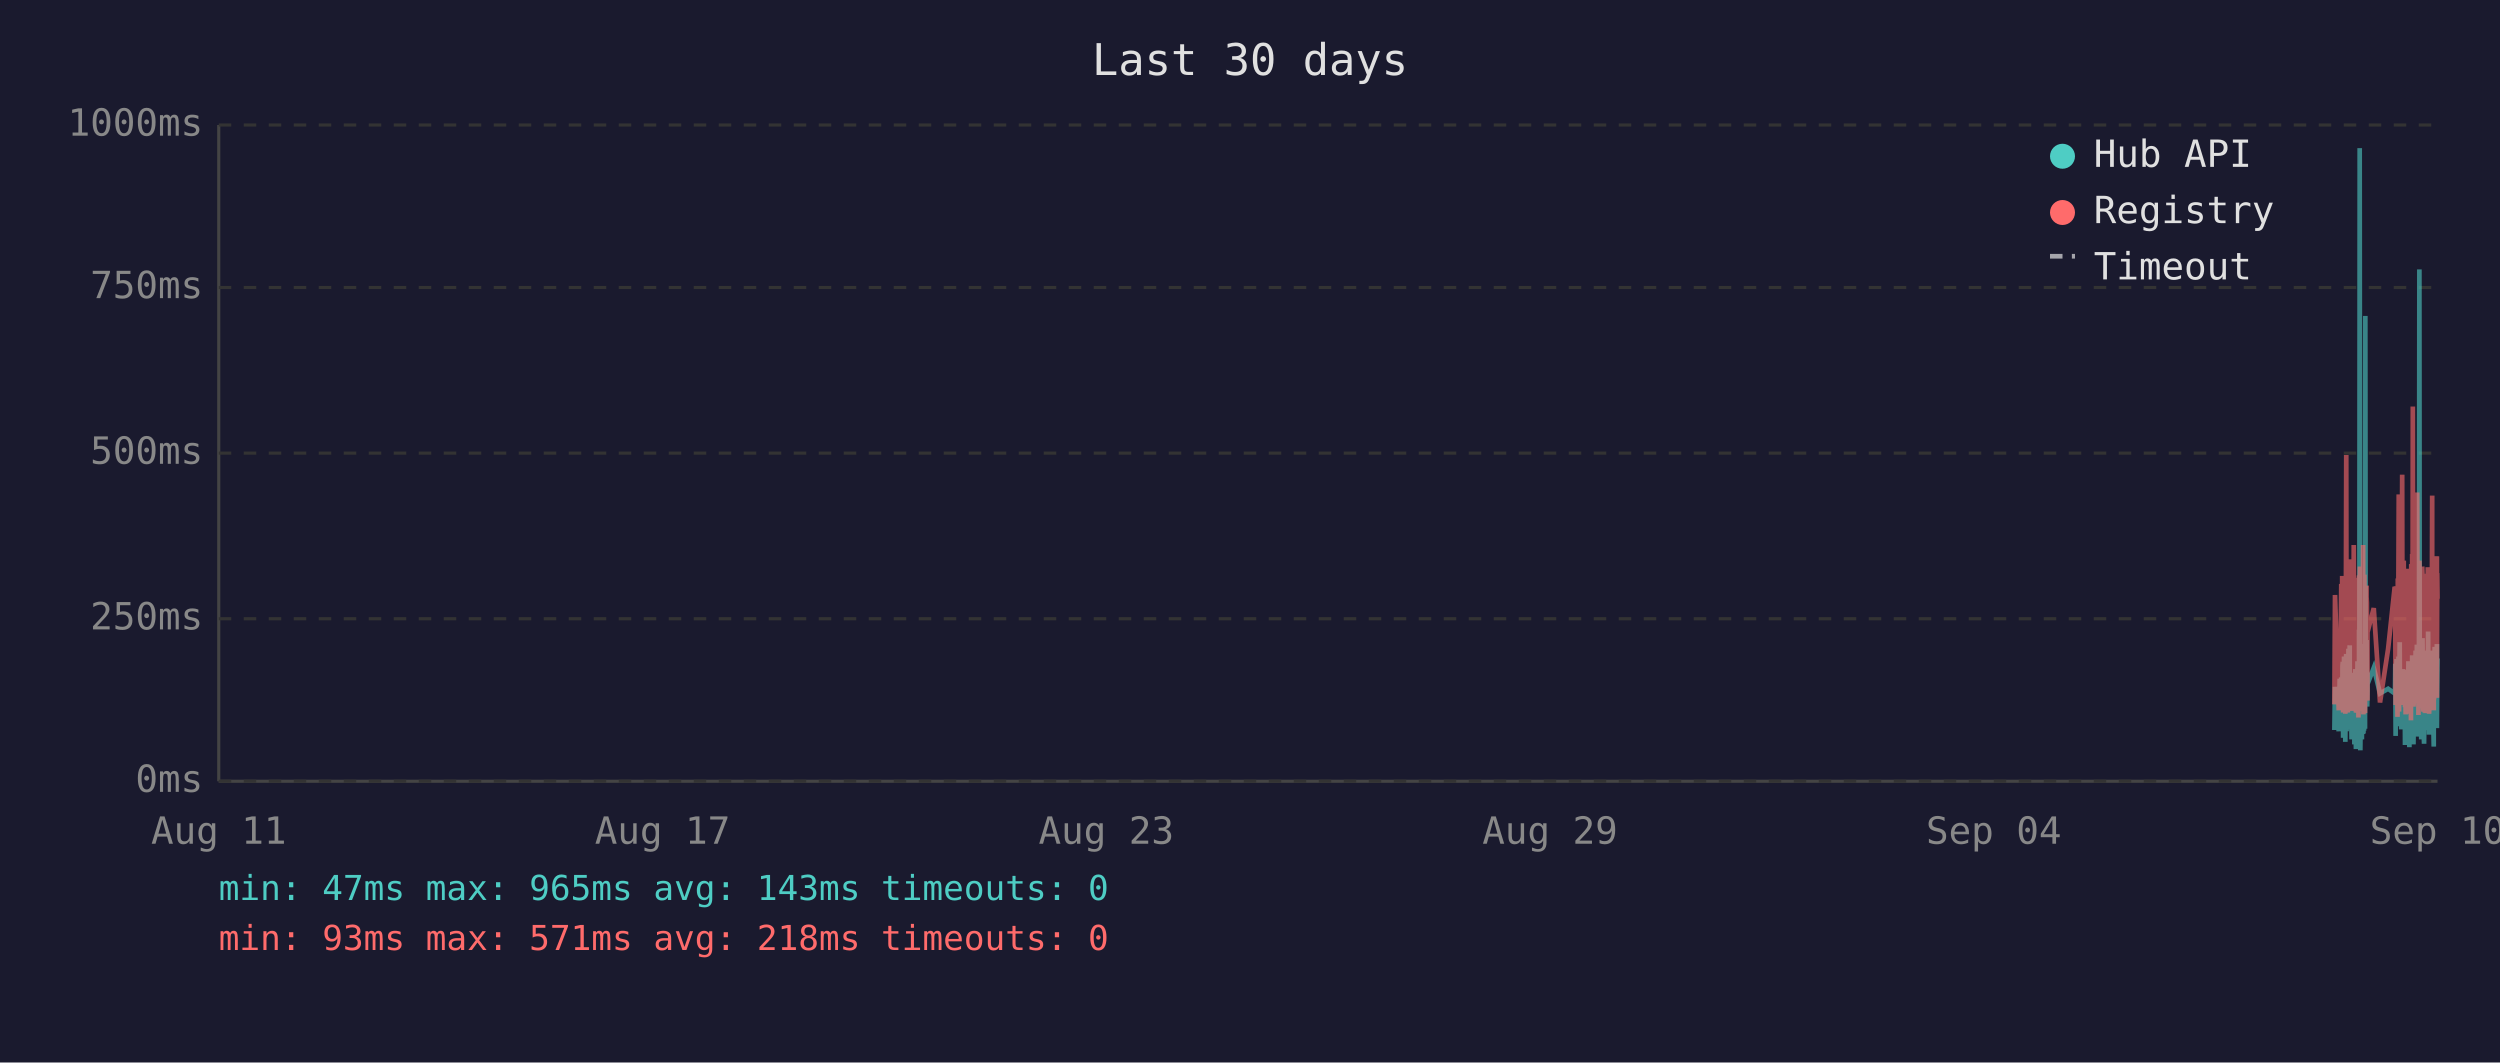
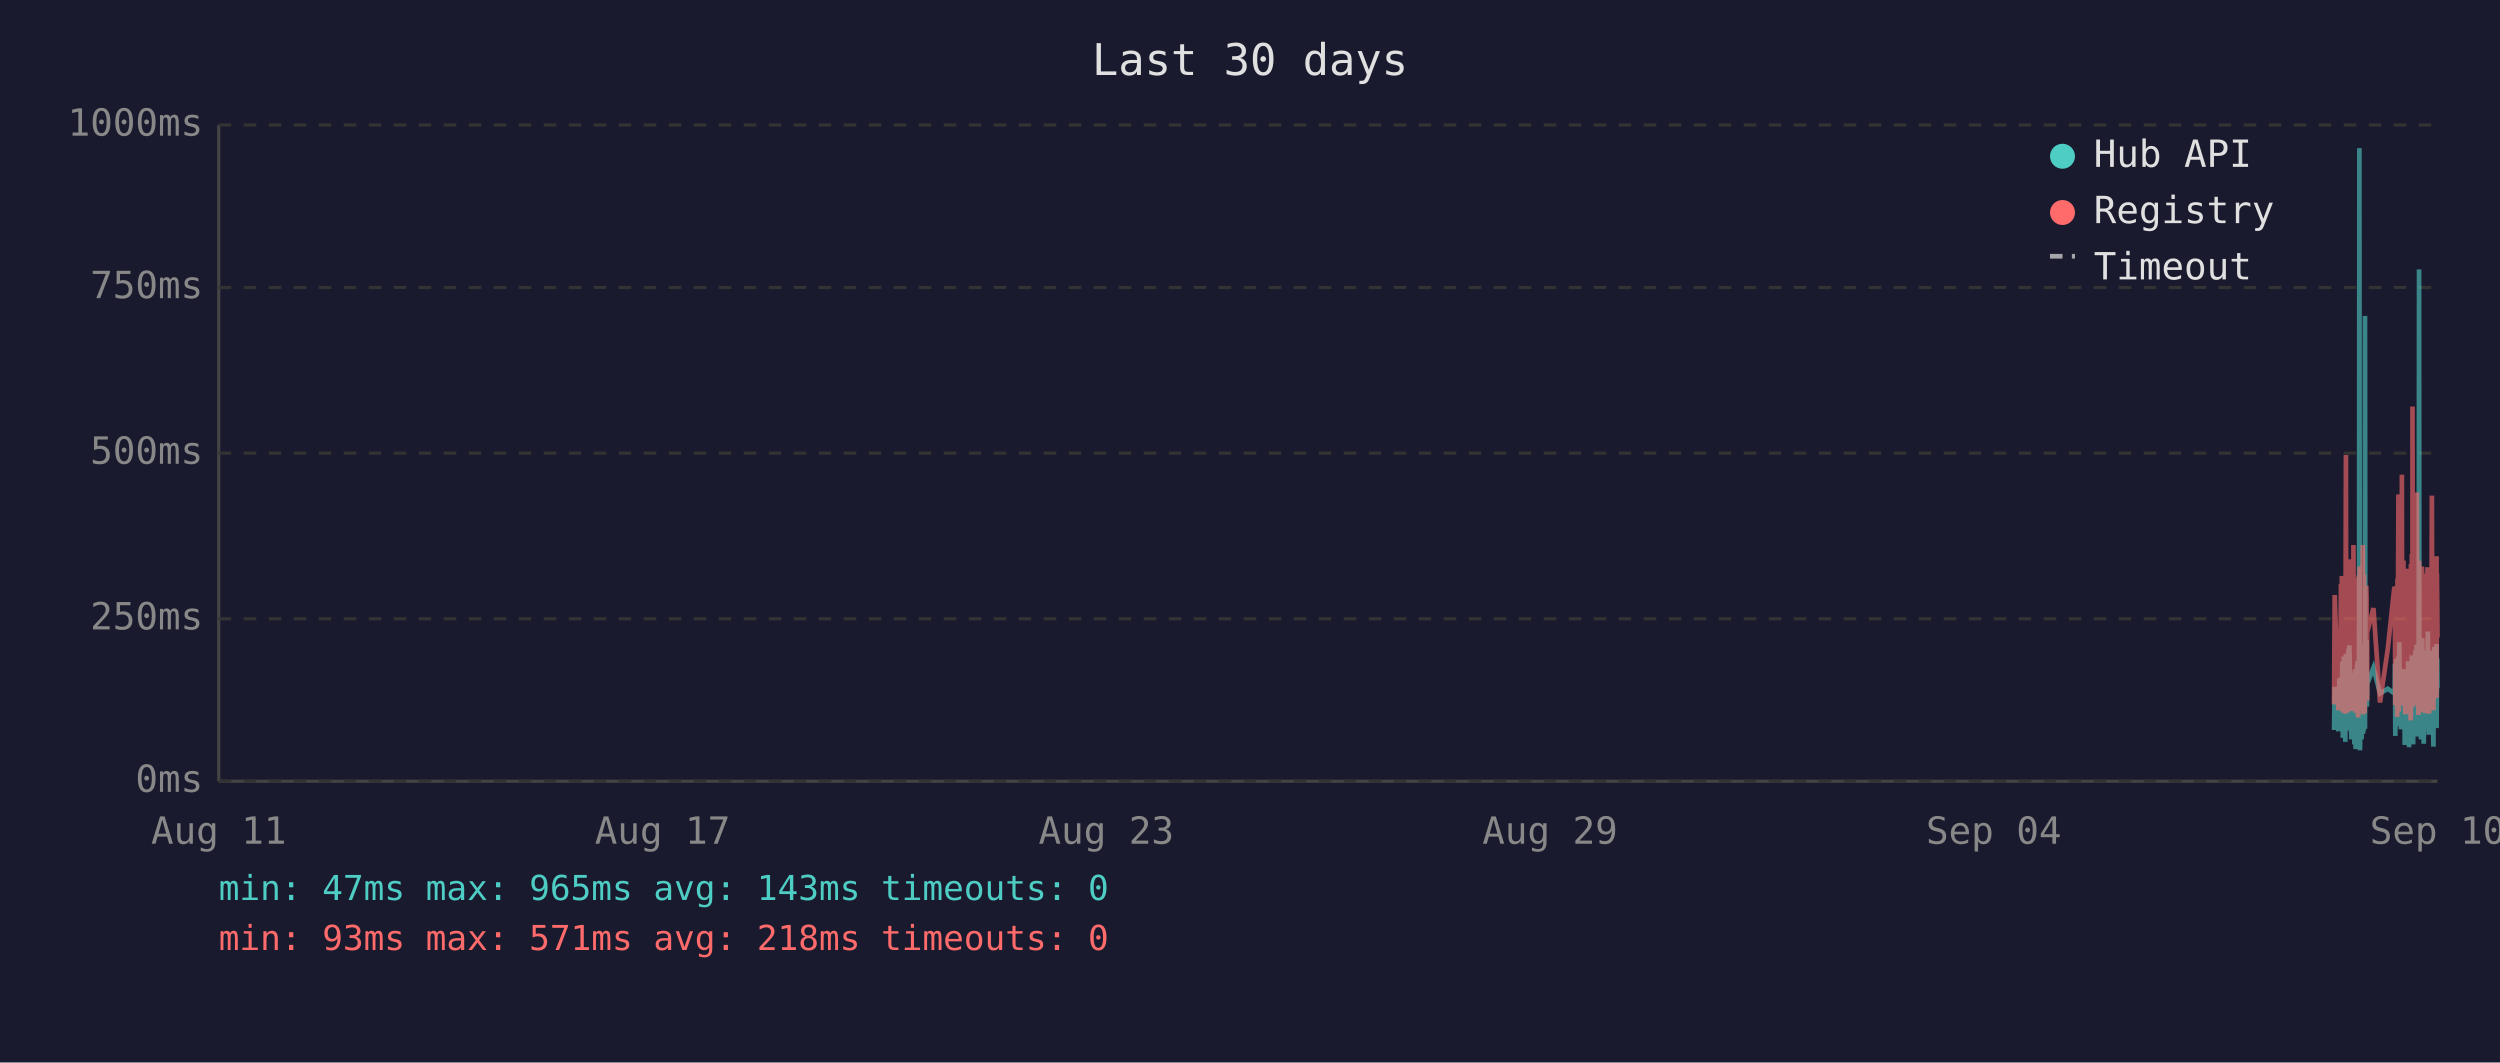
<svg xmlns="http://www.w3.org/2000/svg" viewBox="0 0 800 340" font-family="monospace" font-size="12">
  <rect width="800" height="340" fill="#1a1a2e" />
  <text x="400" y="24" fill="#e0e0e0" font-size="14" text-anchor="middle">Last 30 days</text>
  <line x1="70" y1="40" x2="70" y2="250" stroke="#444" stroke-width="1" />
  <line x1="70" y1="250" x2="780" y2="250" stroke="#444" stroke-width="1" />
  <line x1="70" y1="250" x2="780" y2="250" stroke="#333" stroke-width="1" stroke-dasharray="4" />
  <text x="65" y="250" fill="#888" text-anchor="end" dominant-baseline="middle">0ms</text>
  <line x1="70" y1="198" x2="780" y2="198" stroke="#333" stroke-width="1" stroke-dasharray="4" />
  <text x="65" y="198" fill="#888" text-anchor="end" dominant-baseline="middle">250ms</text>
  <line x1="70" y1="145" x2="780" y2="145" stroke="#333" stroke-width="1" stroke-dasharray="4" />
  <text x="65" y="145" fill="#888" text-anchor="end" dominant-baseline="middle">500ms</text>
  <line x1="70" y1="92" x2="780" y2="92" stroke="#333" stroke-width="1" stroke-dasharray="4" />
  <text x="65" y="92" fill="#888" text-anchor="end" dominant-baseline="middle">750ms</text>
  <line x1="70" y1="40" x2="780" y2="40" stroke="#333" stroke-width="1" stroke-dasharray="4" />
  <text x="65" y="40" fill="#888" text-anchor="end" dominant-baseline="middle">1000ms</text>
  <text x="70" y="270" fill="#888" text-anchor="middle">Aug 11</text>
  <text x="212" y="270" fill="#888" text-anchor="middle">Aug 17</text>
  <text x="354" y="270" fill="#888" text-anchor="middle">Aug 23</text>
  <text x="496" y="270" fill="#888" text-anchor="middle">Aug 29</text>
  <text x="638" y="270" fill="#888" text-anchor="middle">Sep 04</text>
  <text x="780" y="270" fill="#888" text-anchor="middle">Sep 10</text>
-   <polyline points="747.0,233.6 747.2,219.8 748.4,234.0 748.7,217.2 748.8,223.3 749.2,216.8 749.3,222.3 749.4,224.2 749.5,225.0 749.5,233.6 749.6,213.0 749.7,211.8 749.8,236.1 749.8,235.1 749.9,223.8 750.0,221.2 750.0,222.3 750.1,210.1 750.2,223.3 750.3,234.7 750.4,220.6 750.5,218.9 750.5,237.4 750.6,223.1 750.7,210.9 750.8,209.3 750.9,234.0 751.0,217.0 751.0,214.3 751.1,230.9 751.2,233.4 751.3,220.6 751.3,221.2 751.4,220.6 751.5,215.8 751.5,207.6 751.6,216.6 751.7,213.9 751.8,218.9 751.9,206.5 751.9,211.4 752.0,228.4 752.1,226.1 752.2,220.2 752.3,221.2 752.4,221.9 752.4,228.8 752.5,236.6 752.6,221.9 752.7,215.3 752.8,231.1 752.9,221.9 752.9,221.2 753.0,218.7 753.1,234.7 753.2,221.2 753.3,218.1 753.4,223.1 753.4,238.2 753.5,220.8 753.6,224.8 753.7,214.1 753.8,232.6 753.9,239.7 753.9,237.6 754.0,232.6 754.1,219.1 754.2,219.8 754.3,217.2 754.4,213.2 754.4,211.6 754.5,220.2 754.6,216.6 754.7,222.5 754.7,234.7 754.8,229.4 754.9,225.6 754.9,201.5 755.0,223.8 755.1,47.4 755.2,196.0 755.3,240.1 755.4,231.1 755.4,221.0 755.5,225.0 755.6,217.9 755.7,212.8 755.8,236.6 755.8,222.7 755.9,222.9 756.0,221.0 756.1,234.9 756.2,209.0 756.3,234.7 756.4,213.5 756.4,206.1 756.5,233.8 756.6,220.2 756.7,230.7 756.8,223.8 756.8,233.2 756.9,101.1 757.0,207.2 757.1,217.9 757.2,218.9 757.3,224.4 757.3,204.8 757.4,216.6 757.5,226.1 757.6,221.2 757.6,218.9 759.6,213.7 761.6,221.9 764.2,220.4 766.3,221.9 766.4,221.0 766.5,212.4 766.6,235.5 766.6,214.1 766.7,215.3 766.8,214.3 766.9,210.9 767.0,219.5 767.1,221.0 767.1,222.9 767.2,232.4 767.3,217.4 767.4,231.1 767.5,210.1 767.6,216.0 767.6,232.2 767.7,226.1 767.8,216.2 767.9,205.5 768.0,230.3 768.1,217.4 768.1,224.4 768.2,232.2 768.3,215.8 768.4,233.4 768.5,214.5 768.6,219.3 768.7,221.9 768.8,227.3 768.9,214.1 769.0,222.9 769.0,215.6 769.1,218.3 769.2,220.0 769.3,215.1 769.4,230.1 769.5,214.3 769.5,215.8 769.6,238.4 769.7,223.8 769.8,238.0 769.9,222.1 770.0,222.1 770.0,230.5 770.1,220.2 770.2,216.8 770.3,225.6 770.4,236.1 770.5,221.9 770.5,216.8 770.6,220.6 770.7,211.6 770.8,216.6 770.9,233.8 771.0,239.1 771.0,234.9 771.1,227.3 771.2,229.4 771.3,211.6 771.4,215.1 771.5,215.8 771.5,236.1 771.5,235.3 771.6,221.7 771.7,216.8 771.8,233.8 771.9,209.7 772.0,223.8 772.0,222.7 772.1,216.6 772.2,229.4 772.3,238.2 772.4,229.6 772.4,220.4 772.5,214.5 772.6,220.4 772.7,229.8 772.8,221.2 772.9,219.3 772.9,217.4 773.0,208.2 773.1,218.5 773.2,208.2 773.3,218.9 773.4,206.3 773.4,235.7 773.5,212.2 773.6,213.9 773.7,219.8 773.8,218.7 773.9,233.0 773.9,219.3 774.0,226.1 774.1,197.1 774.2,86.2 774.3,216.0 774.4,233.8 774.4,208.2 774.5,213.0 774.6,210.3 774.7,223.3 774.8,236.6 774.9,217.9 774.9,205.9 775.0,216.4 775.1,216.4 775.2,204.2 775.3,216.4 775.4,219.8 775.4,213.7 775.4,231.7 775.5,223.1 775.6,234.9 775.7,238.0 775.8,228.2 775.9,231.5 775.9,222.1 776.0,222.1 776.1,233.6 776.2,219.5 776.3,208.2 776.4,225.8 776.4,212.8 776.5,221.0 776.6,233.2 776.7,224.4 776.8,231.5 776.8,216.0 776.9,218.9 777.0,202.1 777.1,224.6 777.2,217.7 777.3,235.1 777.3,222.9 777.4,226.1 777.5,221.4 777.6,219.8 777.7,211.4 777.8,212.2 777.8,220.8 777.9,208.2 778.0,221.4 778.1,222.5 778.2,214.9 778.3,220.2 778.3,209.0 778.4,219.5 778.5,220.2 778.6,215.3 778.7,218.7 778.7,233.4 778.8,238.9 778.8,210.9 778.9,223.5 779.0,213.2 779.1,207.0 779.2,219.5 779.3,216.4 779.3,223.3 779.4,224.2 779.5,215.3 779.6,210.9 779.7,221.0 779.8,206.1 779.8,233.0 779.9,220.4 780.0,210.7" fill="none" stroke="#4ecdc4" stroke-width="1.5" opacity="0.6" />
-   <polyline points="747.0,225.4 747.2,190.4 748.4,227.3 748.7,201.7 748.8,226.5 749.2,187.6 749.3,187.6 749.4,215.8 749.5,184.3 749.5,224.6 749.6,206.3 749.7,192.5 749.8,228.0 749.8,225.8 749.9,209.0 750.0,204.0 750.0,209.0 750.1,196.2 750.2,224.4 750.3,225.8 750.4,206.1 750.5,204.2 750.5,228.4 750.6,222.3 750.7,186.0 750.8,145.6 750.9,226.3 751.0,215.1 751.0,226.3 751.1,224.2 751.2,226.5 751.3,228.0 751.3,228.0 751.4,206.5 751.5,198.1 751.5,181.3 751.6,193.1 751.7,199.4 751.8,181.1 751.9,201.1 751.9,196.7 752.0,223.5 752.1,214.9 752.2,179.0 752.3,185.3 752.4,227.5 752.4,225.8 752.5,226.7 752.6,185.7 752.7,209.5 752.8,224.4 752.9,184.9 752.9,184.5 753.0,206.3 753.1,225.0 753.2,174.4 753.3,200.7 753.4,185.3 753.4,226.5 753.5,186.4 753.6,222.7 753.7,190.8 753.8,216.6 753.9,227.5 753.9,228.0 754.0,227.7 754.1,186.6 754.2,210.5 754.3,200.2 754.4,200.4 754.4,198.1 754.5,206.1 754.6,190.4 754.7,184.9 754.7,229.6 754.8,217.7 754.9,184.1 754.9,188.3 755.0,216.6 755.1,187.8 755.2,181.3 755.3,227.5 755.4,225.6 755.4,207.4 755.5,226.5 755.6,201.3 755.7,193.9 755.8,226.9 755.8,184.1 755.9,209.0 756.0,185.5 756.1,225.8 756.2,174.4 756.3,228.6 756.4,192.7 756.4,197.5 756.5,224.0 756.6,183.9 756.7,225.0 756.8,228.2 756.8,216.0 756.9,209.9 757.0,192.2 757.1,193.3 757.2,221.7 757.3,187.4 757.3,191.0 757.4,192.9 757.5,217.2 757.6,224.2 757.6,202.3 759.6,194.6 761.6,224.8 764.2,207.6 766.3,187.8 766.4,188.7 766.5,201.7 766.6,225.6 766.6,191.0 766.7,187.6 766.8,190.8 766.9,190.6 767.0,208.8 767.1,210.5 767.1,216.0 767.2,229.4 767.3,185.1 767.4,218.7 767.5,182.8 767.6,158.2 767.6,221.7 767.7,227.7 767.8,191.8 767.9,178.8 768.0,225.4 768.1,203.0 768.1,219.5 768.2,219.3 768.3,205.3 768.4,225.6 768.5,182.0 768.6,181.3 768.7,151.9 768.8,218.5 768.9,189.1 769.0,208.0 769.0,207.4 769.1,210.1 769.2,179.4 769.3,202.1 769.4,224.2 769.5,194.3 769.5,189.9 769.6,226.3 769.7,196.4 769.8,228.6 769.9,206.5 770.0,217.4 770.0,224.4 770.1,182.0 770.2,191.4 770.3,228.4 770.4,225.4 770.5,225.2 770.5,187.6 770.6,184.7 770.7,196.7 770.8,204.0 770.9,223.8 771.0,224.4 771.0,226.9 771.1,215.6 771.2,216.8 771.3,210.1 771.4,208.2 771.5,205.9 771.5,230.5 771.5,228.4 771.6,180.5 771.7,186.4 771.8,223.8 771.9,177.3 772.0,184.7 772.0,225.8 772.1,130.1 772.2,217.2 772.3,226.1 772.4,224.8 772.4,181.8 772.5,190.8 772.6,201.7 772.7,225.0 772.8,221.0 772.9,183.4 772.9,192.7 773.0,199.2 773.1,184.9 773.2,182.2 773.3,183.9 773.4,178.4 773.4,224.2 773.5,157.6 773.6,197.7 773.7,208.6 773.8,184.5 773.9,214.1 773.9,228.8 774.0,206.5 774.1,194.6 774.2,179.4 774.3,186.6 774.4,221.9 774.4,214.1 774.5,203.6 774.6,197.3 774.7,208.8 774.8,225.2 774.9,190.6 774.9,194.6 775.0,189.5 775.1,181.3 775.2,184.5 775.3,191.4 775.4,188.1 775.4,192.7 775.4,226.1 775.5,227.7 775.6,225.0 775.7,223.5 775.8,215.3 775.9,228.0 775.9,215.1 776.0,184.5 776.1,215.3 776.2,228.2 776.3,197.3 776.4,184.3 776.4,224.4 776.5,183.6 776.6,225.6 776.7,185.3 776.8,224.8 776.8,226.3 776.9,181.5 777.0,190.8 777.1,213.5 777.2,189.7 777.3,225.0 777.3,228.4 777.4,226.3 777.5,217.7 777.6,203.4 777.7,199.6 777.8,194.8 777.8,185.3 777.9,199.4 778.0,188.9 778.1,215.1 778.2,190.6 778.3,158.6 778.3,192.7 778.4,187.8 778.5,207.8 778.6,195.0 778.7,184.1 778.7,216.0 778.8,227.3 778.8,183.6 778.9,223.8 779.0,194.3 779.1,182.8 779.2,185.1 779.3,202.3 779.3,204.4 779.4,220.6 779.5,189.3 779.6,207.8 779.7,181.3 779.8,178.0 779.8,223.3 779.9,183.4 780.0,191.6" fill="none" stroke="#ff6b6b" stroke-width="1.5" opacity="0.6" />
+   <polyline points="746.9,233.6 747.1,219.8 748.3,234.0 748.6,217.2 748.8,223.3 749.1,216.8 749.2,222.3 749.3,224.2 749.4,225.0 749.5,233.6 749.5,213.0 749.6,211.8 749.7,236.1 749.7,235.1 749.8,223.8 749.9,221.2 750.0,222.3 750.0,210.1 750.1,223.3 750.2,234.7 750.3,220.6 750.4,218.9 750.5,237.4 750.5,223.1 750.6,210.9 750.7,209.3 750.8,234.0 750.9,217.0 751.0,214.3 751.0,230.9 751.1,233.4 751.2,220.6 751.2,221.2 751.3,220.6 751.4,215.8 751.5,207.6 751.5,216.6 751.6,213.9 751.7,218.9 751.8,206.5 751.9,211.4 751.9,228.4 752.0,226.1 752.1,220.2 752.2,221.2 752.3,221.9 752.4,228.8 752.4,236.6 752.5,221.9 752.6,215.3 752.7,231.1 752.8,221.9 752.9,221.2 752.9,218.7 753.0,234.7 753.1,221.2 753.2,218.1 753.3,223.1 753.4,238.2 753.4,220.8 753.5,224.8 753.6,214.1 753.7,232.6 753.8,239.7 753.9,237.6 753.9,232.6 754.0,219.1 754.1,219.8 754.2,217.2 754.3,213.2 754.4,211.6 754.4,220.2 754.5,216.6 754.6,222.5 754.6,234.7 754.7,229.4 754.8,225.6 754.9,201.5 754.9,223.8 755.0,47.4 755.1,196.0 755.2,240.1 755.3,231.1 755.4,221.0 755.4,225.0 755.5,217.9 755.6,212.8 755.7,236.6 755.8,222.7 755.8,222.9 755.9,221.0 756.0,234.9 756.1,209.0 756.2,234.7 756.3,213.5 756.4,206.1 756.4,233.8 756.5,220.2 756.6,230.7 756.7,223.8 756.8,233.2 756.8,101.1 756.9,207.2 757.0,217.9 757.1,218.9 757.2,224.4 757.3,204.8 757.3,216.6 757.4,226.1 757.5,221.2 757.5,218.9 759.5,213.7 761.6,221.9 764.1,220.4 766.2,221.9 766.3,221.0 766.4,212.4 766.5,235.5 766.6,214.1 766.6,215.3 766.7,214.3 766.8,210.9 766.9,219.5 767.0,221.0 767.1,222.9 767.1,232.4 767.2,217.4 767.3,231.1 767.4,210.1 767.5,216.0 767.6,232.2 767.6,226.1 767.7,216.2 767.8,205.5 767.9,230.3 768.0,217.4 768.1,224.4 768.1,232.2 768.2,215.8 768.3,233.4 768.4,214.5 768.6,219.3 768.6,221.9 768.7,227.3 768.8,214.1 768.9,222.9 769.0,215.6 769.0,218.3 769.1,220.0 769.2,215.1 769.3,230.1 769.4,214.3 769.5,215.8 769.5,238.4 769.6,223.8 769.7,238.0 769.8,222.1 769.9,222.1 770.0,230.5 770.0,220.2 770.1,216.8 770.2,225.6 770.3,236.1 770.4,221.9 770.5,216.8 770.5,220.6 770.6,211.6 770.7,216.6 770.8,233.8 770.9,239.1 771.0,234.9 771.0,227.3 771.1,229.4 771.2,211.6 771.3,215.1 771.4,215.8 771.4,236.1 771.5,235.3 771.5,221.7 771.6,216.8 771.7,233.8 771.8,209.7 771.9,223.8 772.0,222.7 772.0,216.6 772.1,229.4 772.2,238.2 772.3,229.6 772.4,220.4 772.4,214.5 772.5,220.4 772.6,229.8 772.7,221.2 772.8,219.3 772.9,217.4 772.9,208.2 773.0,218.5 773.1,208.2 773.2,218.9 773.3,206.3 773.4,235.7 773.4,212.2 773.5,213.9 773.6,219.8 773.7,218.7 773.8,233.0 773.9,219.3 773.9,226.1 774.0,197.1 774.1,86.2 774.2,216.0 774.3,233.8 774.4,208.2 774.4,213.0 774.5,210.3 774.6,223.3 774.7,236.6 774.8,217.9 774.9,205.9 774.9,216.4 775.0,216.4 775.1,204.2 775.2,216.4 775.3,219.8 775.3,213.7 775.4,231.7 775.4,223.1 775.5,234.9 775.6,238.0 775.7,228.2 775.8,231.5 775.9,222.1 775.9,222.1 776.0,233.6 776.1,219.5 776.2,208.2 776.3,225.8 776.4,212.8 776.4,221.0 776.5,233.2 776.6,224.4 776.7,231.5 776.8,216.0 776.8,218.9 776.9,202.1 777.0,224.6 777.1,217.7 777.2,235.1 777.3,222.9 777.3,226.1 777.4,221.4 777.5,219.8 777.6,211.4 777.7,212.2 777.8,220.8 777.8,208.2 777.9,221.4 778.0,222.5 778.1,214.9 778.2,220.2 778.3,209.0 778.3,219.5 778.4,220.2 778.5,215.3 778.6,218.7 778.6,233.4 778.7,238.9 778.8,210.9 778.8,223.5 778.9,213.2 779.0,207.0 779.1,219.5 779.2,216.4 779.3,223.3 779.3,224.2 779.4,215.3 779.5,210.9 779.6,221.0 779.7,206.1 779.7,233.0 779.8,220.4 779.9,210.7 780.0,220.2" fill="none" stroke="#4ecdc4" stroke-width="1.5" opacity="0.6" />
+   <polyline points="746.9,225.4 747.1,190.4 748.3,227.3 748.6,201.7 748.8,226.5 749.1,187.6 749.2,187.6 749.3,215.8 749.4,184.3 749.5,224.6 749.5,206.3 749.6,192.5 749.7,228.0 749.7,225.8 749.8,209.0 749.9,204.0 750.0,209.0 750.0,196.2 750.1,224.4 750.2,225.8 750.3,206.1 750.4,204.2 750.5,228.4 750.5,222.3 750.6,186.0 750.7,145.6 750.8,226.3 750.9,215.1 751.0,226.3 751.0,224.2 751.1,226.5 751.2,228.0 751.2,228.0 751.3,206.5 751.4,198.1 751.5,181.3 751.5,193.1 751.6,199.4 751.7,181.1 751.8,201.1 751.9,196.7 751.9,223.5 752.0,214.9 752.1,179.0 752.2,185.3 752.3,227.5 752.4,225.8 752.4,226.7 752.5,185.7 752.6,209.5 752.7,224.4 752.8,184.9 752.9,184.5 752.9,206.3 753.0,225.0 753.1,174.4 753.2,200.7 753.3,185.3 753.4,226.5 753.4,186.4 753.5,222.7 753.6,190.8 753.7,216.6 753.8,227.5 753.9,228.0 753.9,227.7 754.0,186.6 754.1,210.5 754.2,200.2 754.3,200.4 754.4,198.1 754.4,206.1 754.5,190.4 754.6,184.9 754.6,229.6 754.7,217.7 754.8,184.1 754.9,188.3 754.9,216.6 755.0,187.8 755.1,181.3 755.2,227.5 755.3,225.6 755.4,207.4 755.4,226.5 755.5,201.3 755.6,193.9 755.7,226.9 755.8,184.1 755.8,209.0 755.9,185.5 756.0,225.8 756.1,174.4 756.2,228.6 756.3,192.7 756.4,197.5 756.4,224.0 756.5,183.9 756.6,225.0 756.7,228.2 756.8,216.0 756.8,209.9 756.9,192.2 757.0,193.3 757.1,221.7 757.2,187.4 757.3,191.0 757.3,192.9 757.4,217.2 757.5,224.2 757.5,202.3 759.5,194.6 761.6,224.8 764.1,207.6 766.2,187.8 766.3,188.7 766.4,201.7 766.5,225.6 766.6,191.0 766.6,187.6 766.7,190.8 766.8,190.6 766.9,208.8 767.0,210.5 767.1,216.0 767.1,229.4 767.2,185.1 767.3,218.7 767.4,182.8 767.5,158.2 767.6,221.7 767.6,227.7 767.7,191.8 767.8,178.8 767.9,225.4 768.0,203.0 768.1,219.5 768.1,219.3 768.2,205.3 768.3,225.6 768.4,182.0 768.6,181.3 768.6,151.9 768.7,218.5 768.8,189.1 768.9,208.0 769.0,207.4 769.0,210.1 769.1,179.4 769.2,202.1 769.3,224.2 769.4,194.3 769.5,189.9 769.5,226.3 769.6,196.4 769.7,228.6 769.8,206.5 769.9,217.4 770.0,224.4 770.0,182.0 770.1,191.4 770.2,228.4 770.3,225.4 770.4,225.2 770.5,187.6 770.5,184.7 770.6,196.7 770.7,204.0 770.8,223.8 770.9,224.4 771.0,226.9 771.0,215.6 771.1,216.8 771.2,210.1 771.3,208.2 771.4,205.9 771.4,230.5 771.5,228.4 771.5,180.5 771.6,186.4 771.7,223.8 771.8,177.3 771.9,184.7 772.0,225.8 772.0,130.1 772.1,217.2 772.2,226.1 772.3,224.8 772.4,181.8 772.4,190.8 772.5,201.7 772.6,225.0 772.7,221.0 772.8,183.4 772.9,192.7 772.9,199.2 773.0,184.9 773.1,182.2 773.2,183.9 773.3,178.4 773.4,224.2 773.4,157.6 773.5,197.7 773.6,208.6 773.7,184.5 773.8,214.1 773.9,228.8 773.9,206.5 774.0,194.6 774.1,179.4 774.2,186.6 774.3,221.9 774.4,214.1 774.4,203.6 774.5,197.3 774.6,208.8 774.7,225.2 774.8,190.6 774.9,194.6 774.9,189.5 775.0,181.3 775.1,184.5 775.2,191.4 775.3,188.1 775.3,192.7 775.4,226.1 775.4,227.7 775.5,225.0 775.6,223.5 775.7,215.3 775.8,228.0 775.9,215.1 775.9,184.5 776.0,215.3 776.1,228.2 776.2,197.3 776.3,184.3 776.4,224.4 776.4,183.6 776.5,225.6 776.6,185.3 776.7,224.8 776.8,226.3 776.8,181.5 776.9,190.8 777.0,213.5 777.1,189.7 777.2,225.0 777.3,228.4 777.3,226.3 777.4,217.7 777.5,203.4 777.6,199.6 777.7,194.8 777.8,185.3 777.8,199.4 777.9,188.9 778.0,215.1 778.1,190.6 778.2,158.6 778.3,192.7 778.3,187.8 778.4,207.8 778.5,195.0 778.6,184.1 778.6,216.0 778.7,227.3 778.8,183.6 778.8,223.8 778.9,194.3 779.0,182.8 779.1,185.1 779.2,202.3 779.3,204.4 779.3,220.6 779.4,189.3 779.5,207.8 779.6,181.3 779.7,178.0 779.7,223.3 779.8,183.4 779.9,191.6 780.0,204.0" fill="none" stroke="#ff6b6b" stroke-width="1.5" opacity="0.6" />
  <circle cx="660" cy="50" r="4" fill="#4ecdc4" />
  <text x="670" y="50" fill="#e0e0e0" dominant-baseline="middle">Hub API</text>
  <circle cx="660" cy="68" r="4" fill="#ff6b6b" />
  <text x="670" y="68" fill="#e0e0e0" dominant-baseline="middle">Registry</text>
  <line x1="656" y1="82" x2="664" y2="82" stroke="#e0e0e0" stroke-width="1.5" stroke-dasharray="4,3" opacity="0.7" />
  <text x="670" y="86" fill="#e0e0e0" dominant-baseline="middle">Timeout</text>
  <text x="70" y="288" fill="#4ecdc4" font-size="11">min: 47ms  max: 965ms  avg: 143ms  timeouts: 0</text>
  <text x="70" y="304" fill="#ff6b6b" font-size="11">min: 93ms  max: 571ms  avg: 218ms  timeouts: 0</text>
</svg>
